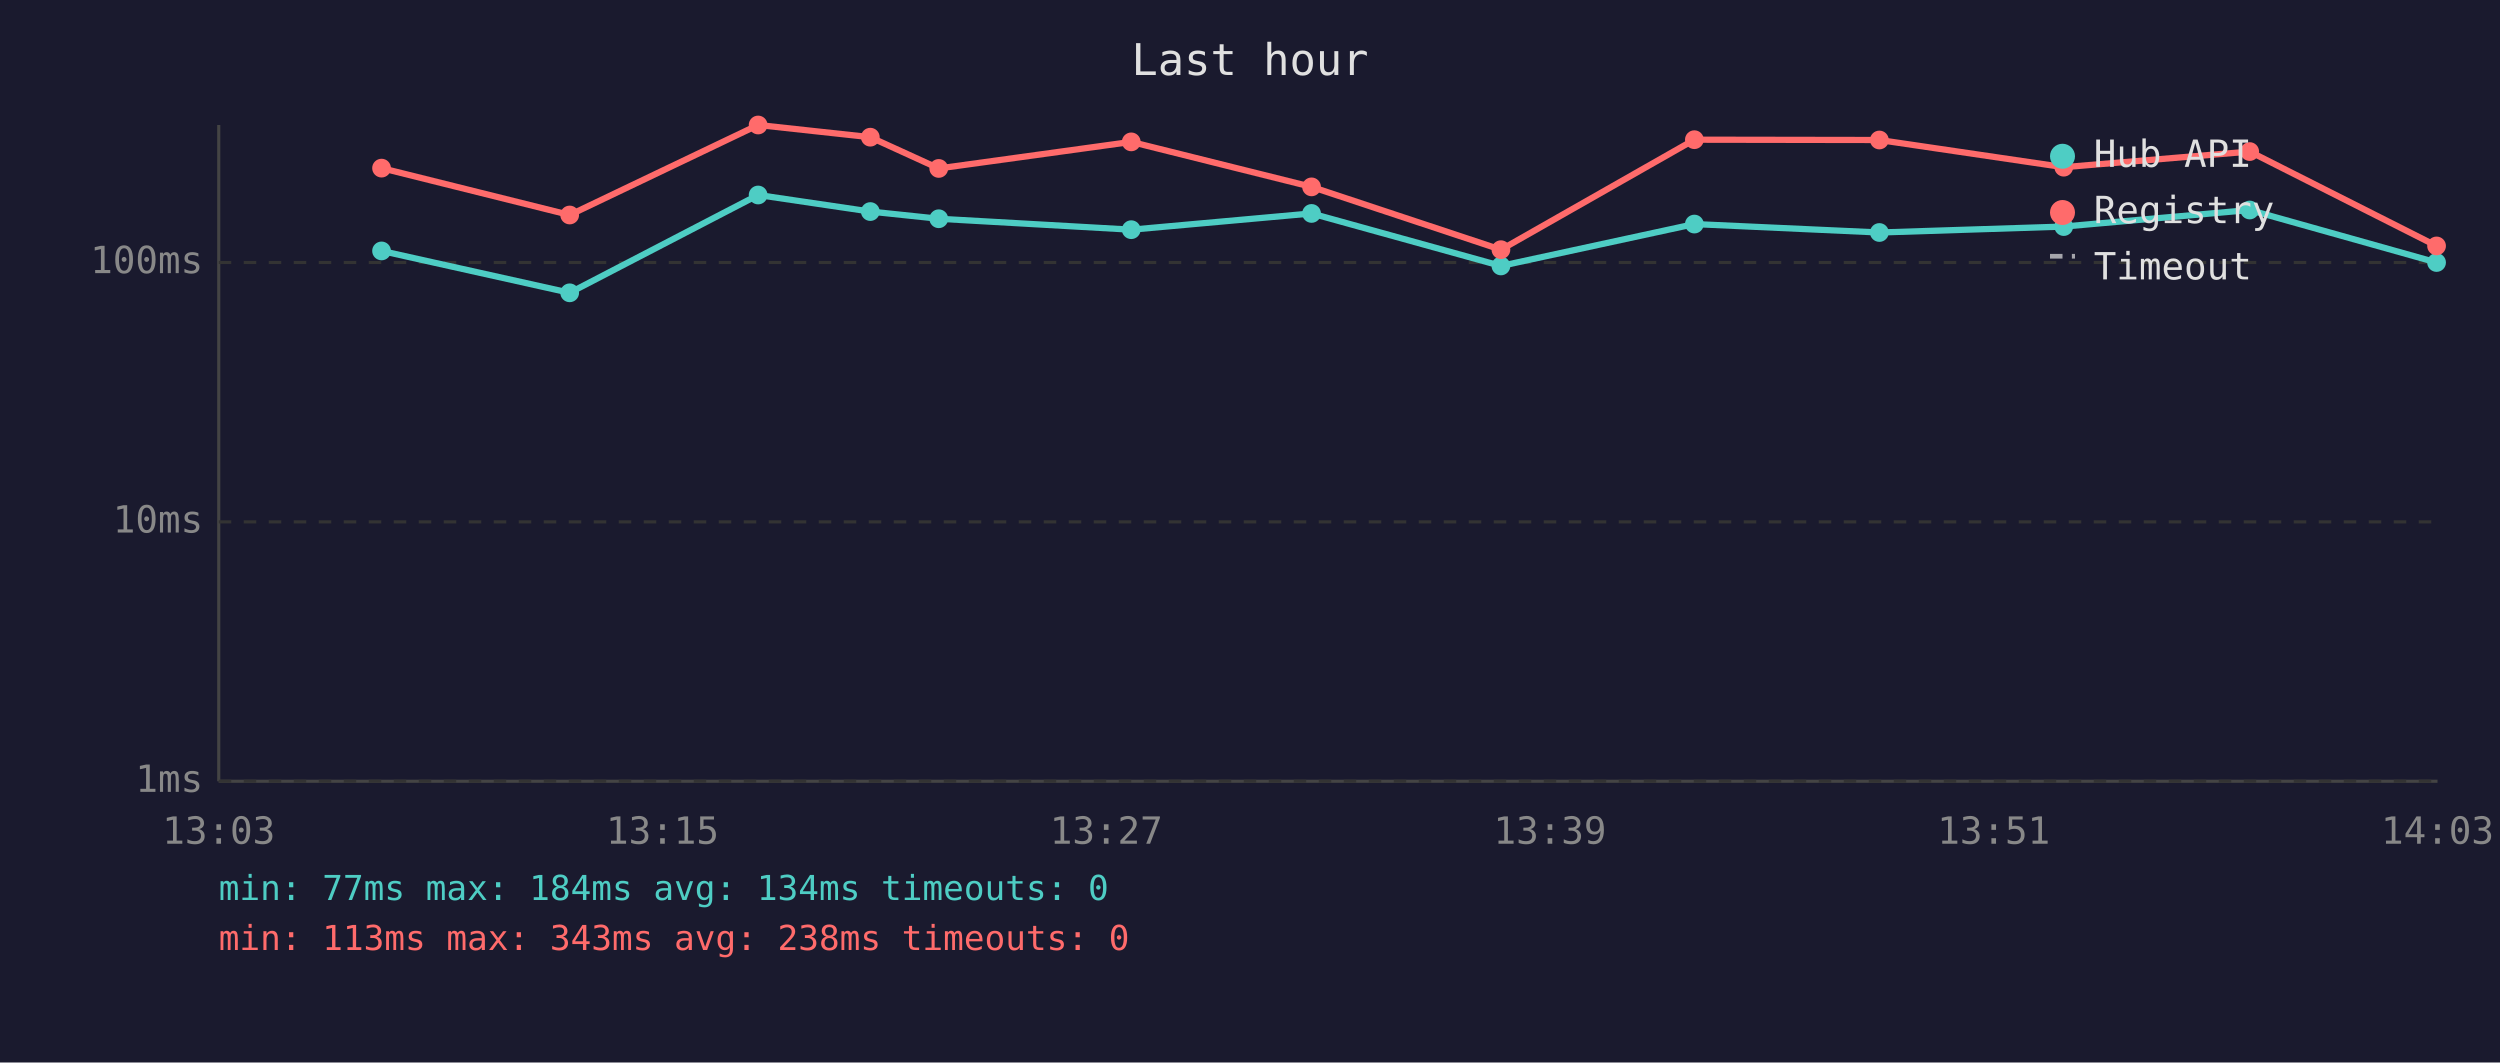
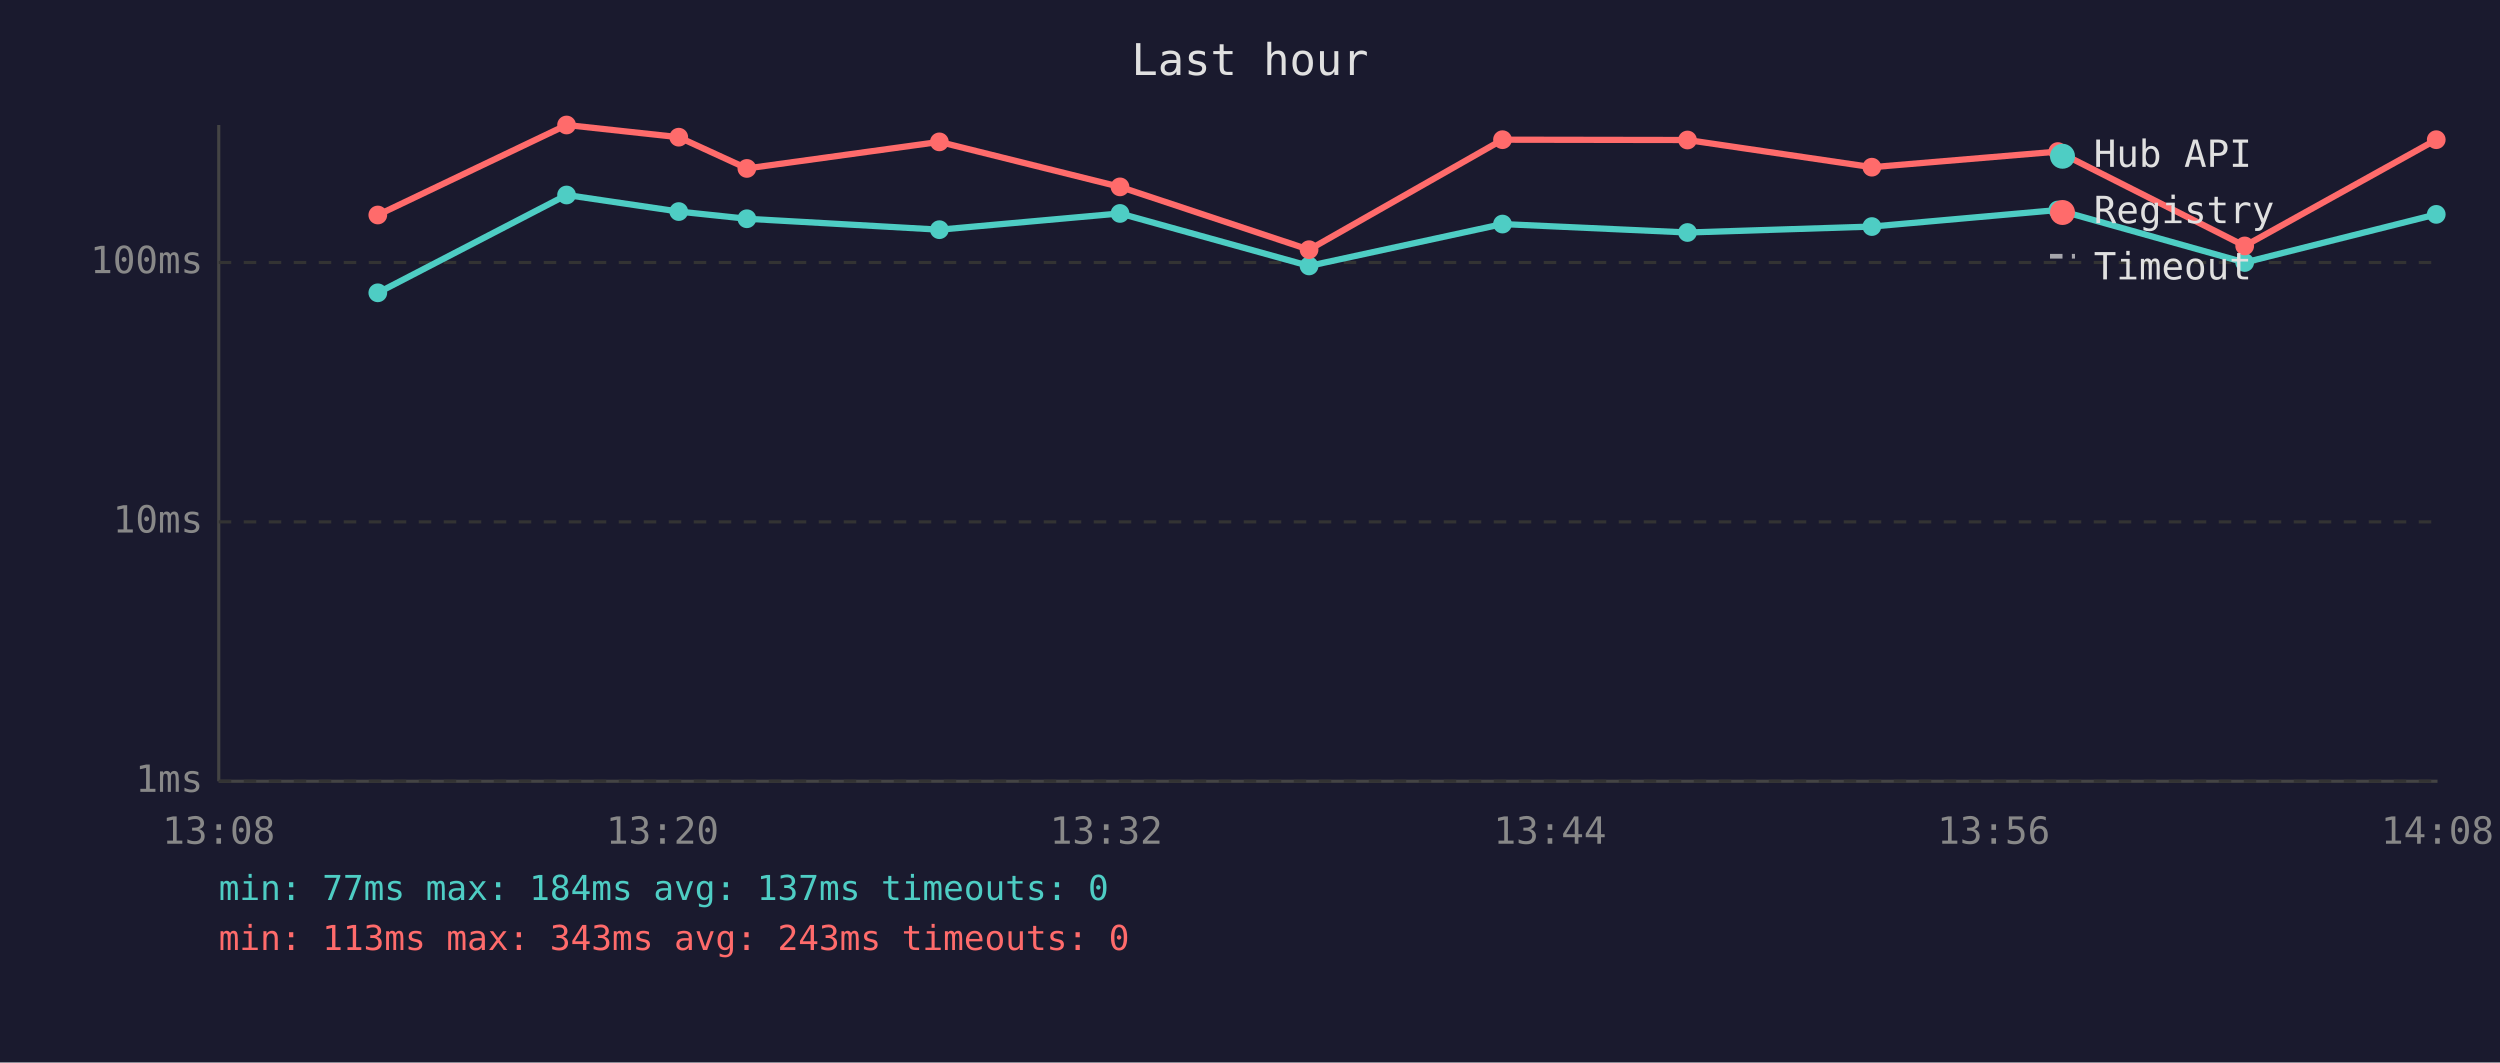
<svg xmlns="http://www.w3.org/2000/svg" viewBox="0 0 800 340" font-family="monospace" font-size="12">
  <rect width="800" height="340" fill="#1a1a2e" />
  <text x="400" y="24" fill="#e0e0e0" font-size="14" text-anchor="middle">Last hour</text>
  <line x1="70" y1="40" x2="70" y2="250" stroke="#444" stroke-width="1" />
  <line x1="70" y1="250" x2="780" y2="250" stroke="#444" stroke-width="1" />
  <line x1="70" y1="250" x2="780" y2="250" stroke="#333" stroke-width="1" stroke-dasharray="4" />
  <text x="65" y="250" fill="#888" text-anchor="end" dominant-baseline="middle">1ms</text>
  <line x1="70" y1="167" x2="780" y2="167" stroke="#333" stroke-width="1" stroke-dasharray="4" />
  <text x="65" y="167" fill="#888" text-anchor="end" dominant-baseline="middle">10ms</text>
  <line x1="70" y1="84" x2="780" y2="84" stroke="#333" stroke-width="1" stroke-dasharray="4" />
  <text x="65" y="84" fill="#888" text-anchor="end" dominant-baseline="middle">100ms</text>
-   <text x="70" y="270" fill="#888" text-anchor="middle">13:03</text>
-   <text x="212" y="270" fill="#888" text-anchor="middle">13:15</text>
-   <text x="354" y="270" fill="#888" text-anchor="middle">13:27</text>
-   <text x="496" y="270" fill="#888" text-anchor="middle">13:39</text>
-   <text x="638" y="270" fill="#888" text-anchor="middle">13:51</text>
-   <text x="780" y="270" fill="#888" text-anchor="middle">14:03</text>
-   <polyline points="122.1,80.3 182.3,93.7 242.6,62.4 278.5,67.7 300.4,70.0 362.0,73.5 419.7,68.3 480.3,85.1 542.2,71.7 601.4,74.4 660.4,72.5 719.9,67.2 779.7,84.0" fill="none" stroke="#4ecdc4" stroke-width="2" opacity="1" />
-   <circle cx="122.1" cy="80.3" r="3" fill="#4ecdc4" />
-   <circle cx="182.3" cy="93.7" r="3" fill="#4ecdc4" />
-   <circle cx="242.6" cy="62.4" r="3" fill="#4ecdc4" />
-   <circle cx="278.5" cy="67.7" r="3" fill="#4ecdc4" />
-   <circle cx="300.4" cy="70.0" r="3" fill="#4ecdc4" />
-   <circle cx="362.0" cy="73.5" r="3" fill="#4ecdc4" />
-   <circle cx="419.7" cy="68.3" r="3" fill="#4ecdc4" />
-   <circle cx="480.3" cy="85.1" r="3" fill="#4ecdc4" />
-   <circle cx="542.2" cy="71.7" r="3" fill="#4ecdc4" />
-   <circle cx="601.4" cy="74.4" r="3" fill="#4ecdc4" />
-   <circle cx="660.4" cy="72.5" r="3" fill="#4ecdc4" />
-   <circle cx="719.9" cy="67.2" r="3" fill="#4ecdc4" />
-   <circle cx="779.7" cy="84.0" r="3" fill="#4ecdc4" />
-   <polyline points="122.1,53.8 182.3,68.8 242.6,40.0 278.5,43.9 300.4,53.9 362.0,45.4 419.7,59.8 480.3,79.9 542.2,44.7 601.4,44.8 660.4,53.5 719.9,48.5 779.7,78.7" fill="none" stroke="#ff6b6b" stroke-width="2" opacity="1" />
-   <circle cx="122.1" cy="53.8" r="3" fill="#ff6b6b" />
-   <circle cx="182.3" cy="68.8" r="3" fill="#ff6b6b" />
-   <circle cx="242.6" cy="40.0" r="3" fill="#ff6b6b" />
-   <circle cx="278.5" cy="43.9" r="3" fill="#ff6b6b" />
-   <circle cx="300.4" cy="53.9" r="3" fill="#ff6b6b" />
-   <circle cx="362.0" cy="45.4" r="3" fill="#ff6b6b" />
-   <circle cx="419.7" cy="59.8" r="3" fill="#ff6b6b" />
-   <circle cx="480.3" cy="79.9" r="3" fill="#ff6b6b" />
-   <circle cx="542.2" cy="44.7" r="3" fill="#ff6b6b" />
-   <circle cx="601.4" cy="44.8" r="3" fill="#ff6b6b" />
-   <circle cx="660.4" cy="53.5" r="3" fill="#ff6b6b" />
-   <circle cx="719.9" cy="48.5" r="3" fill="#ff6b6b" />
-   <circle cx="779.7" cy="78.7" r="3" fill="#ff6b6b" />
+   <text x="70" y="270" fill="#888" text-anchor="middle">13:08</text>
+   <text x="212" y="270" fill="#888" text-anchor="middle">13:20</text>
+   <text x="354" y="270" fill="#888" text-anchor="middle">13:32</text>
+   <text x="496" y="270" fill="#888" text-anchor="middle">13:44</text>
+   <text x="638" y="270" fill="#888" text-anchor="middle">13:56</text>
+   <text x="780" y="270" fill="#888" text-anchor="middle">14:08</text>
+   <polyline points="120.9,93.7 181.3,62.4 217.2,67.7 239.0,70.0 300.6,73.5 358.4,68.3 418.9,85.1 480.8,71.7 540.0,74.4 599.0,72.5 658.5,67.2 718.3,84.0 779.6,68.6" fill="none" stroke="#4ecdc4" stroke-width="2" opacity="1" />
+   <circle cx="120.9" cy="93.7" r="3" fill="#4ecdc4" />
+   <circle cx="181.3" cy="62.4" r="3" fill="#4ecdc4" />
+   <circle cx="217.2" cy="67.7" r="3" fill="#4ecdc4" />
+   <circle cx="239.0" cy="70.0" r="3" fill="#4ecdc4" />
+   <circle cx="300.6" cy="73.5" r="3" fill="#4ecdc4" />
+   <circle cx="358.4" cy="68.3" r="3" fill="#4ecdc4" />
+   <circle cx="418.9" cy="85.1" r="3" fill="#4ecdc4" />
+   <circle cx="480.8" cy="71.7" r="3" fill="#4ecdc4" />
+   <circle cx="540.0" cy="74.4" r="3" fill="#4ecdc4" />
+   <circle cx="599.0" cy="72.5" r="3" fill="#4ecdc4" />
+   <circle cx="658.5" cy="67.2" r="3" fill="#4ecdc4" />
+   <circle cx="718.3" cy="84.0" r="3" fill="#4ecdc4" />
+   <circle cx="779.6" cy="68.6" r="3" fill="#4ecdc4" />
+   <polyline points="120.9,68.8 181.3,40.0 217.2,43.9 239.0,53.9 300.6,45.4 358.4,59.8 418.9,79.9 480.8,44.7 540.0,44.8 599.0,53.5 658.5,48.5 718.3,78.7 779.6,44.7" fill="none" stroke="#ff6b6b" stroke-width="2" opacity="1" />
+   <circle cx="120.9" cy="68.8" r="3" fill="#ff6b6b" />
+   <circle cx="181.3" cy="40.0" r="3" fill="#ff6b6b" />
+   <circle cx="217.2" cy="43.9" r="3" fill="#ff6b6b" />
+   <circle cx="239.0" cy="53.9" r="3" fill="#ff6b6b" />
+   <circle cx="300.6" cy="45.4" r="3" fill="#ff6b6b" />
+   <circle cx="358.4" cy="59.8" r="3" fill="#ff6b6b" />
+   <circle cx="418.9" cy="79.9" r="3" fill="#ff6b6b" />
+   <circle cx="480.8" cy="44.7" r="3" fill="#ff6b6b" />
+   <circle cx="540.0" cy="44.8" r="3" fill="#ff6b6b" />
+   <circle cx="599.0" cy="53.5" r="3" fill="#ff6b6b" />
+   <circle cx="658.5" cy="48.5" r="3" fill="#ff6b6b" />
+   <circle cx="718.3" cy="78.7" r="3" fill="#ff6b6b" />
+   <circle cx="779.6" cy="44.7" r="3" fill="#ff6b6b" />
  <circle cx="660" cy="50" r="4" fill="#4ecdc4" />
  <text x="670" y="50" fill="#e0e0e0" dominant-baseline="middle">Hub API</text>
  <circle cx="660" cy="68" r="4" fill="#ff6b6b" />
  <text x="670" y="68" fill="#e0e0e0" dominant-baseline="middle">Registry</text>
  <line x1="656" y1="82" x2="664" y2="82" stroke="#e0e0e0" stroke-width="1.5" stroke-dasharray="4,3" opacity="0.7" />
  <text x="670" y="86" fill="#e0e0e0" dominant-baseline="middle">Timeout</text>
-   <text x="70" y="288" fill="#4ecdc4" font-size="11">min: 77ms  max: 184ms  avg: 134ms  timeouts: 0</text>
-   <text x="70" y="304" fill="#ff6b6b" font-size="11">min: 113ms  max: 343ms  avg: 238ms  timeouts: 0</text>
+   <text x="70" y="288" fill="#4ecdc4" font-size="11">min: 77ms  max: 184ms  avg: 137ms  timeouts: 0</text>
+   <text x="70" y="304" fill="#ff6b6b" font-size="11">min: 113ms  max: 343ms  avg: 243ms  timeouts: 0</text>
</svg>
